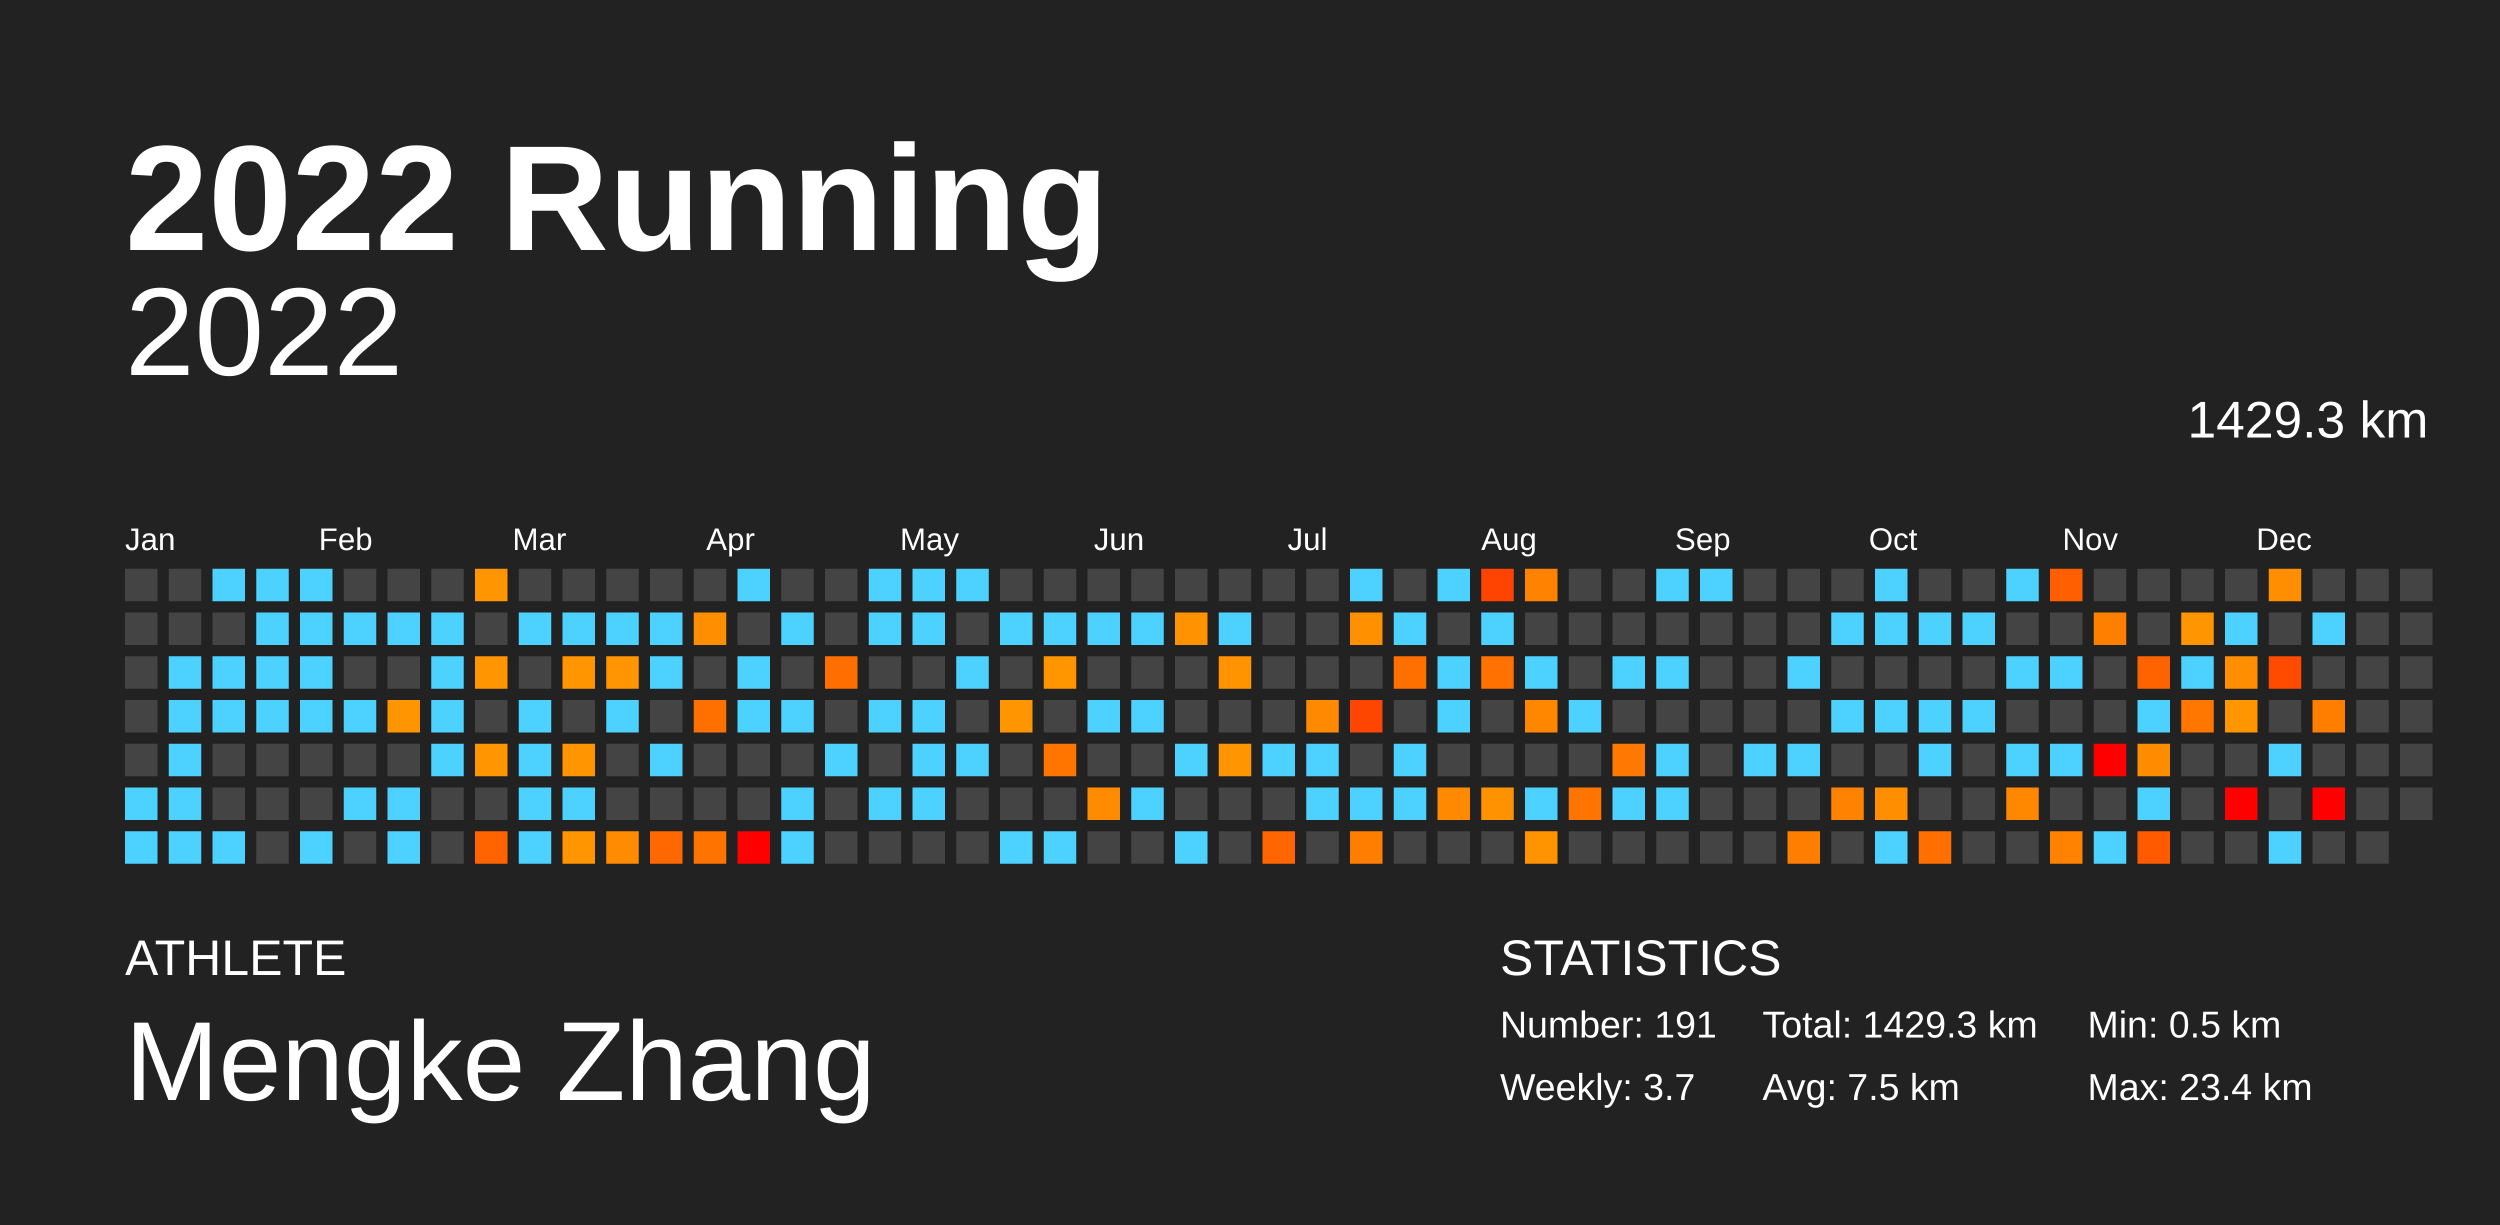
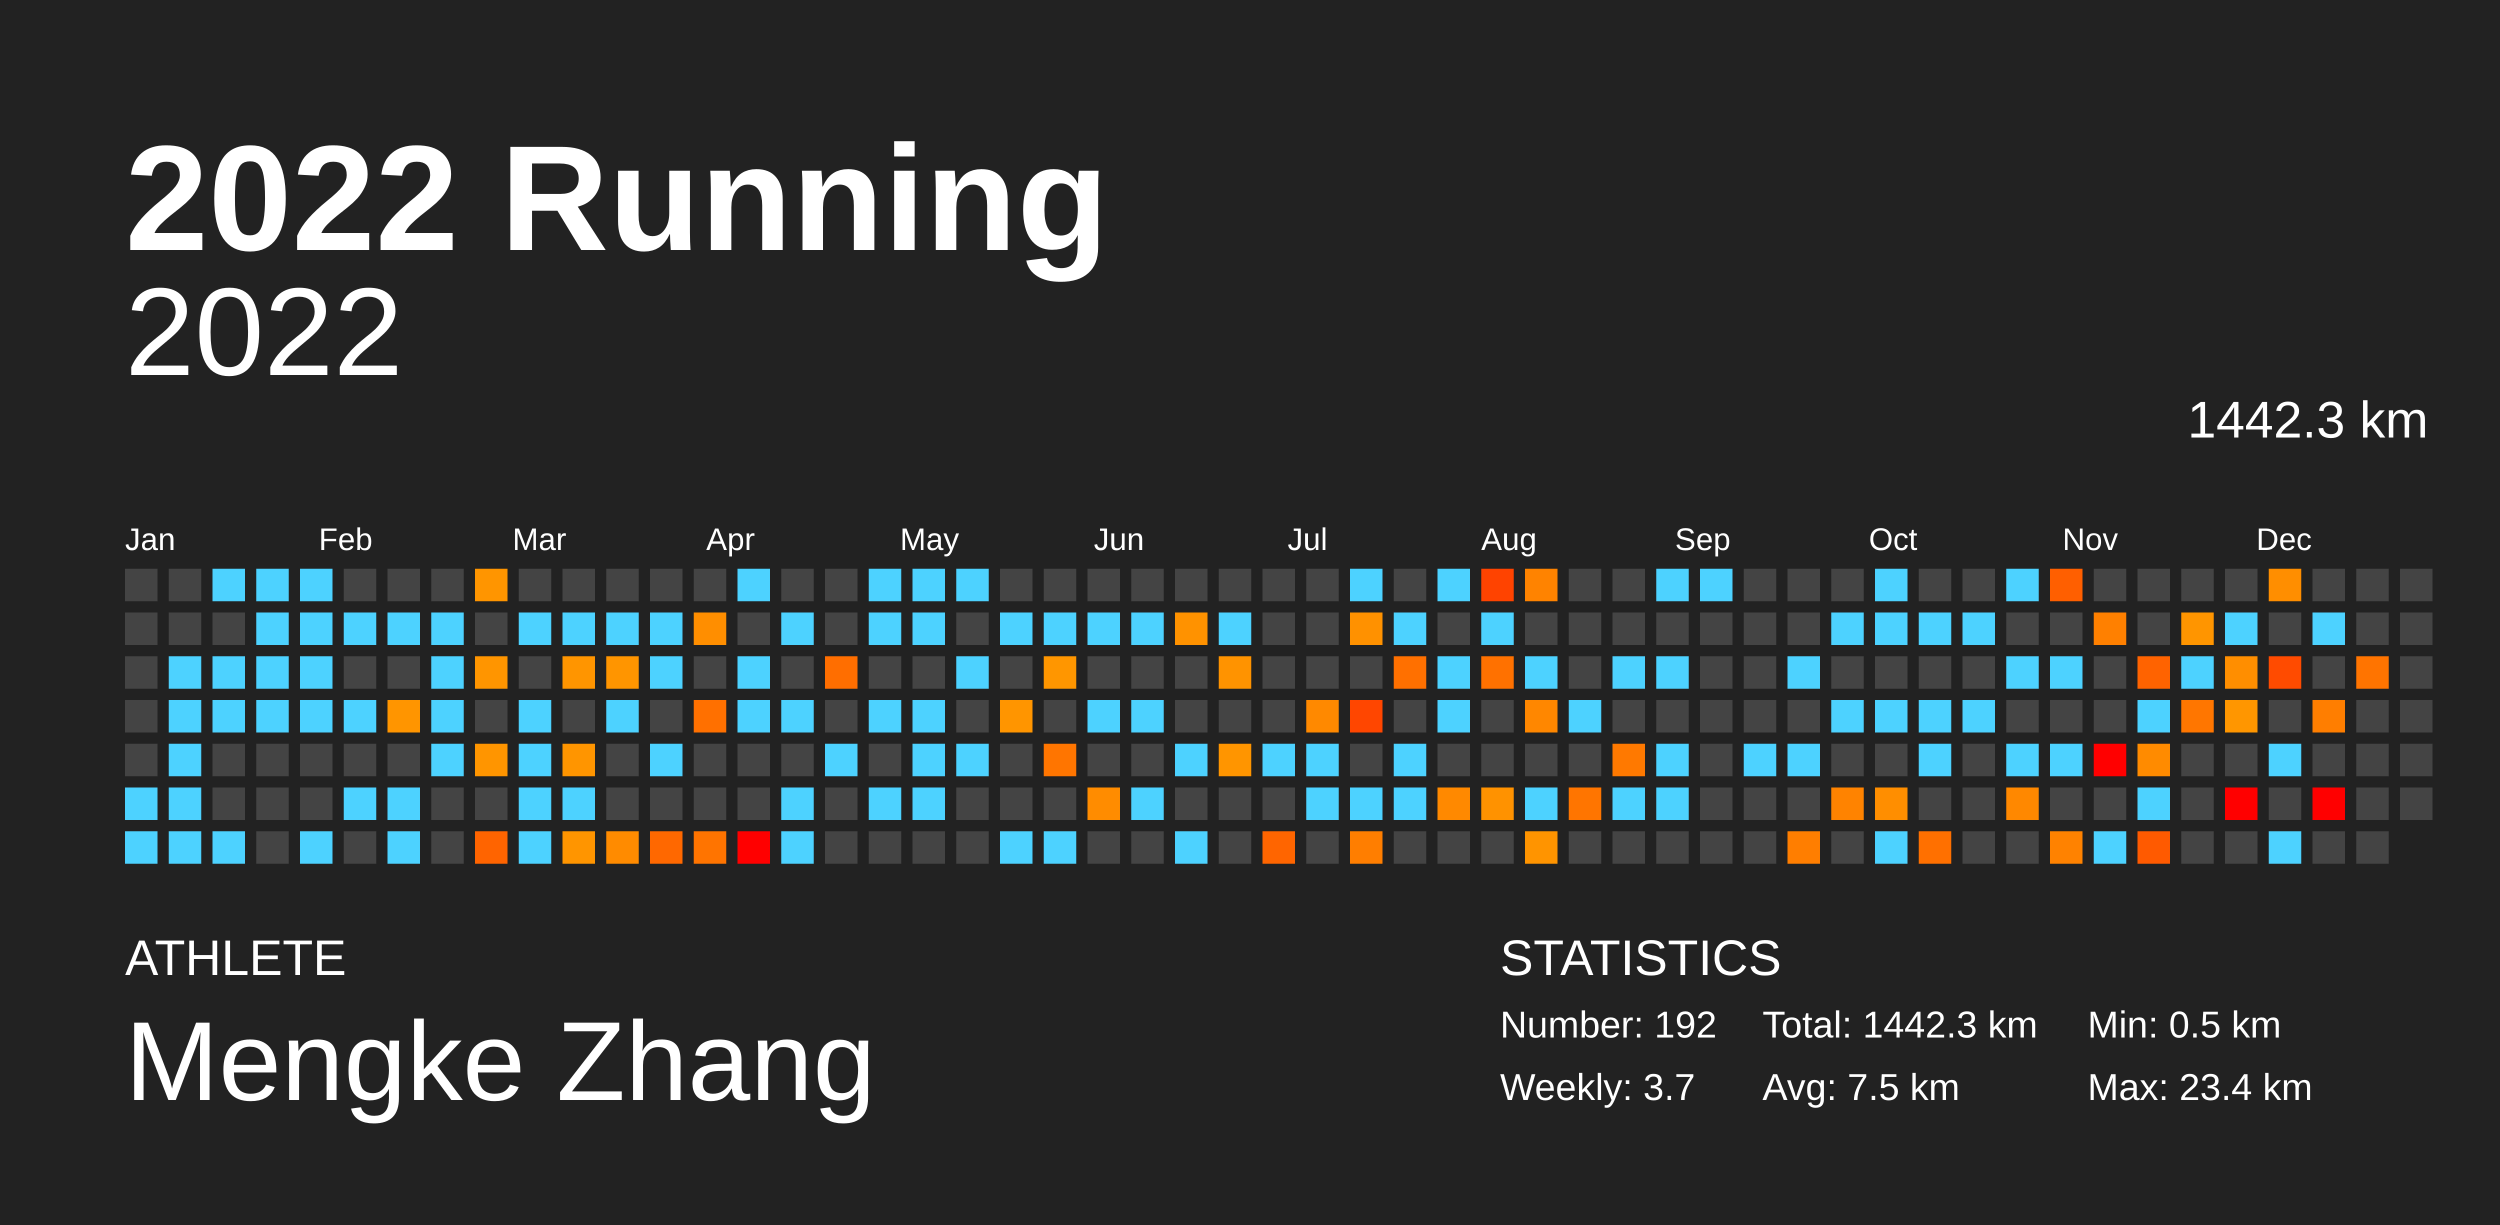
<svg xmlns="http://www.w3.org/2000/svg" baseProfile="full" height="98mm" version="1.1" viewBox="0,0,200,98" width="200mm">
  <defs />
  <rect fill="#222222" height="98" width="200" x="0" y="0" />
  <text fill="#FFFFFF" style="font-size:12px; font-family:Arial; font-weight:bold;" x="10" y="20">2022 Running</text>
  <text fill="#FFFFFF" style="font-size:4px; font-family:Arial" x="10" y="78">ATHLETE</text>
  <text fill="#FFFFFF" style="font-size:9px; font-family:Arial" x="10" y="88">Mengke Zhang</text>
  <text fill="#FFFFFF" style="font-size:4px; font-family:Arial" x="120" y="78">STATISTICS</text>
-   <text fill="#FFFFFF" style="font-size:3px; font-family:Arial" x="120" y="83">Number: 191</text>
+   <text fill="#FFFFFF" style="font-size:3px; font-family:Arial" x="120" y="83">Number: 192</text>
  <text fill="#FFFFFF" style="font-size:3px; font-family:Arial" x="120" y="88">Weekly: 3.7</text>
-   <text fill="#FFFFFF" style="font-size:3px; font-family:Arial" x="141" y="83">Total: 1429.3 km</text>
+   <text fill="#FFFFFF" style="font-size:3px; font-family:Arial" x="141" y="83">Total: 1442.3 km</text>
  <text fill="#FFFFFF" style="font-size:3px; font-family:Arial" x="141" y="88">Avg: 7.5 km</text>
  <text fill="#FFFFFF" style="font-size:3px; font-family:Arial" x="167" y="83">Min: 0.5 km</text>
  <text fill="#FFFFFF" style="font-size:3px; font-family:Arial" x="167" y="88">Max: 23.4 km</text>
  <text alignment-baseline="hanging" fill="#FFFFFF" style="font-size:10.0px; font-family:Arial;" x="10" y="30">2022</text>
-   <text alignment-baseline="hanging" fill="#FFFFFF" style="font-size:4.125px; font-family:Arial;" x="175" y="35">1429.3 km</text>
+   <text alignment-baseline="hanging" fill="#FFFFFF" style="font-size:4.125px; font-family:Arial;" x="175" y="35">1442.3 km</text>
  <text fill="#FFFFFF" style="font-size:2.5px; font-family:Arial" x="10.0" y="44">Jan</text>
  <text fill="#FFFFFF" style="font-size:2.5px; font-family:Arial" x="25.5" y="44">Feb</text>
  <text fill="#FFFFFF" style="font-size:2.5px; font-family:Arial" x="41.0" y="44">Mar</text>
  <text fill="#FFFFFF" style="font-size:2.5px; font-family:Arial" x="56.5" y="44">Apr</text>
  <text fill="#FFFFFF" style="font-size:2.5px; font-family:Arial" x="72.0" y="44">May</text>
  <text fill="#FFFFFF" style="font-size:2.5px; font-family:Arial" x="87.5" y="44">Jun</text>
  <text fill="#FFFFFF" style="font-size:2.5px; font-family:Arial" x="103.0" y="44">Jul</text>
  <text fill="#FFFFFF" style="font-size:2.5px; font-family:Arial" x="118.5" y="44">Aug</text>
  <text fill="#FFFFFF" style="font-size:2.5px; font-family:Arial" x="134.0" y="44">Sep</text>
  <text fill="#FFFFFF" style="font-size:2.5px; font-family:Arial" x="149.5" y="44">Oct</text>
  <text fill="#FFFFFF" style="font-size:2.5px; font-family:Arial" x="165.0" y="44">Nov</text>
  <text fill="#FFFFFF" style="font-size:2.5px; font-family:Arial" x="180.5" y="44">Dec</text>
  <rect fill="#444444" height="2.6" width="2.6" x="10.0" y="45.5" />
  <rect fill="#444444" height="2.6" width="2.6" x="10.0" y="49.0" />
  <rect fill="#444444" height="2.6" width="2.6" x="10.0" y="52.5" />
  <rect fill="#444444" height="2.6" width="2.6" x="10.0" y="56.0" />
  <rect fill="#444444" height="2.6" width="2.6" x="10.0" y="59.5" />
  <rect fill="#4dd2ff" height="2.6" width="2.6" x="10.0" y="63.0" />
  <rect fill="#4dd2ff" height="2.6" width="2.6" x="10.0" y="66.5" />
  <rect fill="#444444" height="2.6" width="2.6" x="13.5" y="45.5" />
  <rect fill="#444444" height="2.6" width="2.6" x="13.5" y="49.0" />
  <rect fill="#4dd2ff" height="2.6" width="2.6" x="13.5" y="52.5" />
  <rect fill="#4dd2ff" height="2.6" width="2.6" x="13.5" y="56.0" />
  <rect fill="#4dd2ff" height="2.6" width="2.6" x="13.5" y="59.5" />
  <rect fill="#4dd2ff" height="2.6" width="2.6" x="13.5" y="63.0" />
  <rect fill="#4dd2ff" height="2.6" width="2.6" x="13.5" y="66.5" />
  <rect fill="#4dd2ff" height="2.6" width="2.6" x="17.0" y="45.5" />
  <rect fill="#444444" height="2.6" width="2.6" x="17.0" y="49.0" />
  <rect fill="#4dd2ff" height="2.6" width="2.6" x="17.0" y="52.5" />
  <rect fill="#4dd2ff" height="2.6" width="2.6" x="17.0" y="56.0" />
  <rect fill="#444444" height="2.6" width="2.6" x="17.0" y="59.5" />
  <rect fill="#444444" height="2.6" width="2.6" x="17.0" y="63.0" />
  <rect fill="#4dd2ff" height="2.6" width="2.6" x="17.0" y="66.5" />
  <rect fill="#4dd2ff" height="2.6" width="2.6" x="20.5" y="45.5" />
  <rect fill="#4dd2ff" height="2.6" width="2.6" x="20.5" y="49.0" />
  <rect fill="#4dd2ff" height="2.6" width="2.6" x="20.5" y="52.5" />
  <rect fill="#4dd2ff" height="2.6" width="2.6" x="20.5" y="56.0" />
  <rect fill="#444444" height="2.6" width="2.6" x="20.5" y="59.5" />
  <rect fill="#444444" height="2.6" width="2.6" x="20.5" y="63.0" />
  <rect fill="#444444" height="2.6" width="2.6" x="20.5" y="66.5" />
  <rect fill="#4dd2ff" height="2.6" width="2.6" x="24.0" y="45.5" />
  <rect fill="#4dd2ff" height="2.6" width="2.6" x="24.0" y="49.0" />
  <rect fill="#4dd2ff" height="2.6" width="2.6" x="24.0" y="52.5" />
  <rect fill="#4dd2ff" height="2.6" width="2.6" x="24.0" y="56.0" />
  <rect fill="#444444" height="2.6" width="2.6" x="24.0" y="59.5" />
  <rect fill="#444444" height="2.6" width="2.6" x="24.0" y="63.0" />
  <rect fill="#4dd2ff" height="2.6" width="2.6" x="24.0" y="66.5" />
  <rect fill="#444444" height="2.6" width="2.6" x="27.5" y="45.5" />
  <rect fill="#4dd2ff" height="2.6" width="2.6" x="27.5" y="49.0" />
  <rect fill="#444444" height="2.6" width="2.6" x="27.5" y="52.5" />
  <rect fill="#4dd2ff" height="2.6" width="2.6" x="27.5" y="56.0" />
  <rect fill="#444444" height="2.6" width="2.6" x="27.5" y="59.5" />
  <rect fill="#4dd2ff" height="2.6" width="2.6" x="27.5" y="63.0" />
  <rect fill="#444444" height="2.6" width="2.6" x="27.5" y="66.5" />
  <rect fill="#444444" height="2.6" width="2.6" x="31.0" y="45.5" />
  <rect fill="#4dd2ff" height="2.6" width="2.6" x="31.0" y="49.0" />
  <rect fill="#444444" height="2.6" width="2.6" x="31.0" y="52.5" />
  <rect fill="#ff9500" height="2.6" width="2.6" x="31.0" y="56.0" />
  <rect fill="#444444" height="2.6" width="2.6" x="31.0" y="59.5" />
  <rect fill="#4dd2ff" height="2.6" width="2.6" x="31.0" y="63.0" />
  <rect fill="#4dd2ff" height="2.6" width="2.6" x="31.0" y="66.5" />
  <rect fill="#444444" height="2.6" width="2.6" x="34.5" y="45.5" />
  <rect fill="#4dd2ff" height="2.6" width="2.6" x="34.5" y="49.0" />
  <rect fill="#4dd2ff" height="2.6" width="2.6" x="34.5" y="52.5" />
  <rect fill="#4dd2ff" height="2.6" width="2.6" x="34.5" y="56.0" />
  <rect fill="#4dd2ff" height="2.6" width="2.6" x="34.5" y="59.5" />
  <rect fill="#444444" height="2.6" width="2.6" x="34.5" y="63.0" />
  <rect fill="#444444" height="2.6" width="2.6" x="34.5" y="66.5" />
  <rect fill="#ff9500" height="2.6" width="2.6" x="38.0" y="45.5" />
  <rect fill="#444444" height="2.6" width="2.6" x="38.0" y="49.0" />
  <rect fill="#ff9500" height="2.6" width="2.6" x="38.0" y="52.5" />
  <rect fill="#444444" height="2.6" width="2.6" x="38.0" y="56.0" />
  <rect fill="#ff9500" height="2.6" width="2.6" x="38.0" y="59.5" />
  <rect fill="#444444" height="2.6" width="2.6" x="38.0" y="63.0" />
  <rect fill="#ff6400" height="2.6" width="2.6" x="38.0" y="66.5" />
  <rect fill="#444444" height="2.6" width="2.6" x="41.5" y="45.5" />
  <rect fill="#4dd2ff" height="2.6" width="2.6" x="41.5" y="49.0" />
  <rect fill="#444444" height="2.6" width="2.6" x="41.5" y="52.5" />
  <rect fill="#4dd2ff" height="2.6" width="2.6" x="41.5" y="56.0" />
  <rect fill="#4dd2ff" height="2.6" width="2.6" x="41.5" y="59.5" />
  <rect fill="#4dd2ff" height="2.6" width="2.6" x="41.5" y="63.0" />
  <rect fill="#4dd2ff" height="2.6" width="2.6" x="41.5" y="66.5" />
  <rect fill="#444444" height="2.6" width="2.6" x="45.0" y="45.5" />
  <rect fill="#4dd2ff" height="2.6" width="2.6" x="45.0" y="49.0" />
  <rect fill="#ff9500" height="2.6" width="2.6" x="45.0" y="52.5" />
  <rect fill="#444444" height="2.6" width="2.6" x="45.0" y="56.0" />
  <rect fill="#ff9500" height="2.6" width="2.6" x="45.0" y="59.5" />
  <rect fill="#4dd2ff" height="2.6" width="2.6" x="45.0" y="63.0" />
  <rect fill="#ff9500" height="2.6" width="2.6" x="45.0" y="66.5" />
  <rect fill="#444444" height="2.6" width="2.6" x="48.5" y="45.5" />
  <rect fill="#4dd2ff" height="2.6" width="2.6" x="48.5" y="49.0" />
  <rect fill="#ff9500" height="2.6" width="2.6" x="48.5" y="52.5" />
  <rect fill="#4dd2ff" height="2.6" width="2.6" x="48.5" y="56.0" />
  <rect fill="#444444" height="2.6" width="2.6" x="48.5" y="59.5" />
  <rect fill="#444444" height="2.6" width="2.6" x="48.5" y="63.0" />
  <rect fill="#ff8b00" height="2.6" width="2.6" x="48.5" y="66.5" />
  <rect fill="#444444" height="2.6" width="2.6" x="52.0" y="45.5" />
  <rect fill="#4dd2ff" height="2.6" width="2.6" x="52.0" y="49.0" />
  <rect fill="#4dd2ff" height="2.6" width="2.6" x="52.0" y="52.5" />
  <rect fill="#444444" height="2.6" width="2.6" x="52.0" y="56.0" />
  <rect fill="#4dd2ff" height="2.6" width="2.6" x="52.0" y="59.5" />
  <rect fill="#444444" height="2.6" width="2.6" x="52.0" y="63.0" />
  <rect fill="#ff6800" height="2.6" width="2.6" x="52.0" y="66.5" />
  <rect fill="#444444" height="2.6" width="2.6" x="55.5" y="45.5" />
  <rect fill="#ff8e00" height="2.6" width="2.6" x="55.5" y="49.0" />
  <rect fill="#444444" height="2.6" width="2.6" x="55.5" y="52.5" />
  <rect fill="#ff7000" height="2.6" width="2.6" x="55.5" y="56.0" />
  <rect fill="#444444" height="2.6" width="2.6" x="55.5" y="59.5" />
  <rect fill="#444444" height="2.6" width="2.6" x="55.5" y="63.0" />
  <rect fill="#ff7400" height="2.6" width="2.6" x="55.5" y="66.5" />
  <rect fill="#4dd2ff" height="2.6" width="2.6" x="59.0" y="45.5" />
  <rect fill="#444444" height="2.6" width="2.6" x="59.0" y="49.0" />
  <rect fill="#4dd2ff" height="2.6" width="2.6" x="59.0" y="52.5" />
  <rect fill="#4dd2ff" height="2.6" width="2.6" x="59.0" y="56.0" />
  <rect fill="#444444" height="2.6" width="2.6" x="59.0" y="59.5" />
  <rect fill="#444444" height="2.6" width="2.6" x="59.0" y="63.0" />
  <rect fill="red" height="2.6" width="2.6" x="59.0" y="66.5" />
  <rect fill="#444444" height="2.6" width="2.6" x="62.5" y="45.5" />
  <rect fill="#4dd2ff" height="2.6" width="2.6" x="62.5" y="49.0" />
  <rect fill="#444444" height="2.6" width="2.6" x="62.5" y="52.5" />
  <rect fill="#4dd2ff" height="2.6" width="2.6" x="62.5" y="56.0" />
  <rect fill="#444444" height="2.6" width="2.6" x="62.5" y="59.5" />
  <rect fill="#4dd2ff" height="2.6" width="2.6" x="62.5" y="63.0" />
  <rect fill="#4dd2ff" height="2.6" width="2.6" x="62.5" y="66.5" />
  <rect fill="#444444" height="2.6" width="2.6" x="66.0" y="45.5" />
  <rect fill="#444444" height="2.6" width="2.6" x="66.0" y="49.0" />
  <rect fill="#ff6e00" height="2.6" width="2.6" x="66.0" y="52.5" />
  <rect fill="#444444" height="2.6" width="2.6" x="66.0" y="56.0" />
  <rect fill="#4dd2ff" height="2.6" width="2.6" x="66.0" y="59.5" />
  <rect fill="#444444" height="2.6" width="2.6" x="66.0" y="63.0" />
  <rect fill="#444444" height="2.6" width="2.6" x="66.0" y="66.5" />
  <rect fill="#4dd2ff" height="2.6" width="2.6" x="69.5" y="45.5" />
  <rect fill="#4dd2ff" height="2.6" width="2.6" x="69.5" y="49.0" />
  <rect fill="#444444" height="2.6" width="2.6" x="69.5" y="52.5" />
  <rect fill="#4dd2ff" height="2.6" width="2.6" x="69.5" y="56.0" />
  <rect fill="#444444" height="2.6" width="2.6" x="69.5" y="59.5" />
  <rect fill="#4dd2ff" height="2.6" width="2.6" x="69.5" y="63.0" />
  <rect fill="#444444" height="2.6" width="2.6" x="69.5" y="66.5" />
  <rect fill="#4dd2ff" height="2.6" width="2.6" x="73.0" y="45.5" />
  <rect fill="#4dd2ff" height="2.6" width="2.6" x="73.0" y="49.0" />
  <rect fill="#444444" height="2.6" width="2.6" x="73.0" y="52.5" />
  <rect fill="#4dd2ff" height="2.6" width="2.6" x="73.0" y="56.0" />
  <rect fill="#4dd2ff" height="2.6" width="2.6" x="73.0" y="59.5" />
  <rect fill="#4dd2ff" height="2.6" width="2.6" x="73.0" y="63.0" />
  <rect fill="#444444" height="2.6" width="2.6" x="73.0" y="66.5" />
  <rect fill="#4dd2ff" height="2.6" width="2.6" x="76.5" y="45.5" />
  <rect fill="#444444" height="2.6" width="2.6" x="76.5" y="49.0" />
  <rect fill="#4dd2ff" height="2.6" width="2.6" x="76.5" y="52.5" />
  <rect fill="#444444" height="2.6" width="2.6" x="76.5" y="56.0" />
  <rect fill="#4dd2ff" height="2.6" width="2.6" x="76.5" y="59.5" />
  <rect fill="#444444" height="2.6" width="2.6" x="76.5" y="63.0" />
  <rect fill="#444444" height="2.6" width="2.6" x="76.5" y="66.5" />
  <rect fill="#444444" height="2.6" width="2.6" x="80.0" y="45.5" />
  <rect fill="#4dd2ff" height="2.6" width="2.6" x="80.0" y="49.0" />
  <rect fill="#444444" height="2.6" width="2.6" x="80.0" y="52.5" />
  <rect fill="#ff9500" height="2.6" width="2.6" x="80.0" y="56.0" />
  <rect fill="#444444" height="2.6" width="2.6" x="80.0" y="59.5" />
  <rect fill="#444444" height="2.6" width="2.6" x="80.0" y="63.0" />
  <rect fill="#4dd2ff" height="2.6" width="2.6" x="80.0" y="66.5" />
  <rect fill="#444444" height="2.6" width="2.6" x="83.5" y="45.5" />
  <rect fill="#4dd2ff" height="2.6" width="2.6" x="83.5" y="49.0" />
  <rect fill="#ff9600" height="2.6" width="2.6" x="83.5" y="52.5" />
  <rect fill="#444444" height="2.6" width="2.6" x="83.5" y="56.0" />
  <rect fill="#ff7500" height="2.6" width="2.6" x="83.5" y="59.5" />
  <rect fill="#444444" height="2.6" width="2.6" x="83.5" y="63.0" />
  <rect fill="#4dd2ff" height="2.6" width="2.6" x="83.5" y="66.5" />
  <rect fill="#444444" height="2.6" width="2.6" x="87.0" y="45.5" />
  <rect fill="#4dd2ff" height="2.6" width="2.6" x="87.0" y="49.0" />
  <rect fill="#444444" height="2.6" width="2.6" x="87.0" y="52.5" />
  <rect fill="#4dd2ff" height="2.6" width="2.6" x="87.0" y="56.0" />
  <rect fill="#444444" height="2.6" width="2.6" x="87.0" y="59.5" />
  <rect fill="#ff8c00" height="2.6" width="2.6" x="87.0" y="63.0" />
  <rect fill="#444444" height="2.6" width="2.6" x="87.0" y="66.5" />
  <rect fill="#444444" height="2.6" width="2.6" x="90.5" y="45.5" />
  <rect fill="#4dd2ff" height="2.6" width="2.6" x="90.5" y="49.0" />
  <rect fill="#444444" height="2.6" width="2.6" x="90.5" y="52.5" />
  <rect fill="#4dd2ff" height="2.6" width="2.6" x="90.5" y="56.0" />
  <rect fill="#444444" height="2.6" width="2.6" x="90.5" y="59.5" />
  <rect fill="#4dd2ff" height="2.6" width="2.6" x="90.5" y="63.0" />
  <rect fill="#444444" height="2.6" width="2.6" x="90.5" y="66.5" />
  <rect fill="#444444" height="2.6" width="2.6" x="94.0" y="45.5" />
  <rect fill="#ff9200" height="2.6" width="2.6" x="94.0" y="49.0" />
  <rect fill="#444444" height="2.6" width="2.6" x="94.0" y="52.5" />
  <rect fill="#444444" height="2.6" width="2.6" x="94.0" y="56.0" />
  <rect fill="#4dd2ff" height="2.6" width="2.6" x="94.0" y="59.5" />
  <rect fill="#444444" height="2.6" width="2.6" x="94.0" y="63.0" />
  <rect fill="#4dd2ff" height="2.6" width="2.6" x="94.0" y="66.5" />
  <rect fill="#444444" height="2.6" width="2.6" x="97.5" y="45.5" />
  <rect fill="#4dd2ff" height="2.6" width="2.6" x="97.5" y="49.0" />
  <rect fill="#ff9300" height="2.6" width="2.6" x="97.5" y="52.5" />
  <rect fill="#444444" height="2.6" width="2.6" x="97.5" y="56.0" />
  <rect fill="#ff9500" height="2.6" width="2.6" x="97.5" y="59.5" />
  <rect fill="#444444" height="2.6" width="2.6" x="97.5" y="63.0" />
  <rect fill="#444444" height="2.6" width="2.6" x="97.5" y="66.5" />
  <rect fill="#444444" height="2.6" width="2.6" x="101.0" y="45.5" />
  <rect fill="#444444" height="2.6" width="2.6" x="101.0" y="49.0" />
  <rect fill="#444444" height="2.6" width="2.6" x="101.0" y="52.5" />
  <rect fill="#444444" height="2.6" width="2.6" x="101.0" y="56.0" />
  <rect fill="#4dd2ff" height="2.6" width="2.6" x="101.0" y="59.5" />
  <rect fill="#444444" height="2.6" width="2.6" x="101.0" y="63.0" />
  <rect fill="#ff6500" height="2.6" width="2.6" x="101.0" y="66.5" />
  <rect fill="#444444" height="2.6" width="2.6" x="104.5" y="45.5" />
  <rect fill="#444444" height="2.6" width="2.6" x="104.5" y="49.0" />
  <rect fill="#444444" height="2.6" width="2.6" x="104.5" y="52.5" />
  <rect fill="#ff8900" height="2.6" width="2.6" x="104.5" y="56.0" />
  <rect fill="#4dd2ff" height="2.6" width="2.6" x="104.5" y="59.5" />
  <rect fill="#4dd2ff" height="2.6" width="2.6" x="104.5" y="63.0" />
  <rect fill="#444444" height="2.6" width="2.6" x="104.5" y="66.5" />
  <rect fill="#4dd2ff" height="2.6" width="2.6" x="108.0" y="45.5" />
  <rect fill="#ff9100" height="2.6" width="2.6" x="108.0" y="49.0" />
  <rect fill="#444444" height="2.6" width="2.6" x="108.0" y="52.5" />
  <rect fill="#ff4600" height="2.6" width="2.6" x="108.0" y="56.0" />
  <rect fill="#444444" height="2.6" width="2.6" x="108.0" y="59.5" />
  <rect fill="#4dd2ff" height="2.6" width="2.6" x="108.0" y="63.0" />
  <rect fill="#ff7e00" height="2.6" width="2.6" x="108.0" y="66.5" />
  <rect fill="#444444" height="2.6" width="2.6" x="111.5" y="45.5" />
  <rect fill="#4dd2ff" height="2.6" width="2.6" x="111.5" y="49.0" />
  <rect fill="#ff7000" height="2.6" width="2.6" x="111.5" y="52.5" />
  <rect fill="#444444" height="2.6" width="2.6" x="111.5" y="56.0" />
  <rect fill="#4dd2ff" height="2.6" width="2.6" x="111.5" y="59.5" />
  <rect fill="#4dd2ff" height="2.6" width="2.6" x="111.5" y="63.0" />
  <rect fill="#444444" height="2.6" width="2.6" x="111.5" y="66.5" />
  <rect fill="#4dd2ff" height="2.6" width="2.6" x="115.0" y="45.5" />
  <rect fill="#444444" height="2.6" width="2.6" x="115.0" y="49.0" />
  <rect fill="#4dd2ff" height="2.6" width="2.6" x="115.0" y="52.5" />
  <rect fill="#4dd2ff" height="2.6" width="2.6" x="115.0" y="56.0" />
  <rect fill="#444444" height="2.6" width="2.6" x="115.0" y="59.5" />
  <rect fill="#ff8900" height="2.6" width="2.6" x="115.0" y="63.0" />
  <rect fill="#444444" height="2.6" width="2.6" x="115.0" y="66.5" />
  <rect fill="#ff4300" height="2.6" width="2.6" x="118.5" y="45.5" />
  <rect fill="#4dd2ff" height="2.6" width="2.6" x="118.5" y="49.0" />
  <rect fill="#ff7100" height="2.6" width="2.6" x="118.5" y="52.5" />
  <rect fill="#444444" height="2.6" width="2.6" x="118.5" y="56.0" />
  <rect fill="#444444" height="2.6" width="2.6" x="118.5" y="59.5" />
  <rect fill="#ff9200" height="2.6" width="2.6" x="118.5" y="63.0" />
  <rect fill="#444444" height="2.6" width="2.6" x="118.5" y="66.5" />
  <rect fill="#ff8300" height="2.6" width="2.6" x="122.0" y="45.5" />
  <rect fill="#444444" height="2.6" width="2.6" x="122.0" y="49.0" />
  <rect fill="#4dd2ff" height="2.6" width="2.6" x="122.0" y="52.5" />
  <rect fill="#ff8700" height="2.6" width="2.6" x="122.0" y="56.0" />
  <rect fill="#444444" height="2.6" width="2.6" x="122.0" y="59.5" />
  <rect fill="#4dd2ff" height="2.6" width="2.6" x="122.0" y="63.0" />
  <rect fill="#ff9400" height="2.6" width="2.6" x="122.0" y="66.5" />
  <rect fill="#444444" height="2.6" width="2.6" x="125.5" y="45.5" />
  <rect fill="#444444" height="2.6" width="2.6" x="125.5" y="49.0" />
  <rect fill="#444444" height="2.6" width="2.6" x="125.5" y="52.5" />
  <rect fill="#4dd2ff" height="2.6" width="2.6" x="125.5" y="56.0" />
  <rect fill="#444444" height="2.6" width="2.6" x="125.5" y="59.5" />
  <rect fill="#ff7500" height="2.6" width="2.6" x="125.5" y="63.0" />
  <rect fill="#444444" height="2.6" width="2.6" x="125.5" y="66.5" />
  <rect fill="#444444" height="2.6" width="2.6" x="129.0" y="45.5" />
  <rect fill="#444444" height="2.6" width="2.6" x="129.0" y="49.0" />
  <rect fill="#4dd2ff" height="2.6" width="2.6" x="129.0" y="52.5" />
  <rect fill="#444444" height="2.6" width="2.6" x="129.0" y="56.0" />
  <rect fill="#ff7900" height="2.6" width="2.6" x="129.0" y="59.5" />
  <rect fill="#4dd2ff" height="2.6" width="2.6" x="129.0" y="63.0" />
  <rect fill="#444444" height="2.6" width="2.6" x="129.0" y="66.5" />
  <rect fill="#4dd2ff" height="2.6" width="2.6" x="132.5" y="45.5" />
  <rect fill="#444444" height="2.6" width="2.6" x="132.5" y="49.0" />
  <rect fill="#4dd2ff" height="2.6" width="2.6" x="132.5" y="52.5" />
  <rect fill="#444444" height="2.6" width="2.6" x="132.5" y="56.0" />
  <rect fill="#4dd2ff" height="2.6" width="2.6" x="132.5" y="59.5" />
  <rect fill="#4dd2ff" height="2.6" width="2.6" x="132.5" y="63.0" />
  <rect fill="#444444" height="2.6" width="2.6" x="132.5" y="66.5" />
  <rect fill="#4dd2ff" height="2.6" width="2.6" x="136.0" y="45.5" />
  <rect fill="#444444" height="2.6" width="2.6" x="136.0" y="49.0" />
  <rect fill="#444444" height="2.6" width="2.6" x="136.0" y="52.5" />
  <rect fill="#444444" height="2.6" width="2.6" x="136.0" y="56.0" />
  <rect fill="#444444" height="2.6" width="2.6" x="136.0" y="59.5" />
  <rect fill="#444444" height="2.6" width="2.6" x="136.0" y="63.0" />
  <rect fill="#444444" height="2.6" width="2.6" x="136.0" y="66.5" />
  <rect fill="#444444" height="2.6" width="2.6" x="139.5" y="45.5" />
  <rect fill="#444444" height="2.6" width="2.6" x="139.5" y="49.0" />
  <rect fill="#444444" height="2.6" width="2.6" x="139.5" y="52.5" />
  <rect fill="#444444" height="2.6" width="2.6" x="139.5" y="56.0" />
  <rect fill="#4dd2ff" height="2.6" width="2.6" x="139.5" y="59.5" />
  <rect fill="#444444" height="2.6" width="2.6" x="139.5" y="63.0" />
  <rect fill="#444444" height="2.6" width="2.6" x="139.5" y="66.5" />
  <rect fill="#444444" height="2.6" width="2.6" x="143.0" y="45.5" />
  <rect fill="#444444" height="2.6" width="2.6" x="143.0" y="49.0" />
  <rect fill="#4dd2ff" height="2.6" width="2.6" x="143.0" y="52.5" />
  <rect fill="#444444" height="2.6" width="2.6" x="143.0" y="56.0" />
  <rect fill="#4dd2ff" height="2.6" width="2.6" x="143.0" y="59.5" />
  <rect fill="#444444" height="2.6" width="2.6" x="143.0" y="63.0" />
  <rect fill="#ff7e00" height="2.6" width="2.6" x="143.0" y="66.5" />
  <rect fill="#444444" height="2.6" width="2.6" x="146.5" y="45.5" />
  <rect fill="#4dd2ff" height="2.6" width="2.6" x="146.5" y="49.0" />
  <rect fill="#444444" height="2.6" width="2.6" x="146.5" y="52.5" />
  <rect fill="#4dd2ff" height="2.6" width="2.6" x="146.5" y="56.0" />
  <rect fill="#444444" height="2.6" width="2.6" x="146.5" y="59.5" />
  <rect fill="#ff8300" height="2.6" width="2.6" x="146.5" y="63.0" />
  <rect fill="#444444" height="2.6" width="2.6" x="146.5" y="66.5" />
  <rect fill="#4dd2ff" height="2.6" width="2.6" x="150.0" y="45.5" />
  <rect fill="#4dd2ff" height="2.6" width="2.6" x="150.0" y="49.0" />
  <rect fill="#444444" height="2.6" width="2.6" x="150.0" y="52.5" />
  <rect fill="#4dd2ff" height="2.6" width="2.6" x="150.0" y="56.0" />
  <rect fill="#444444" height="2.6" width="2.6" x="150.0" y="59.5" />
  <rect fill="#ff8e00" height="2.6" width="2.6" x="150.0" y="63.0" />
  <rect fill="#4dd2ff" height="2.6" width="2.6" x="150.0" y="66.5" />
  <rect fill="#444444" height="2.6" width="2.6" x="153.5" y="45.5" />
  <rect fill="#4dd2ff" height="2.6" width="2.6" x="153.5" y="49.0" />
  <rect fill="#444444" height="2.6" width="2.6" x="153.5" y="52.5" />
  <rect fill="#4dd2ff" height="2.6" width="2.6" x="153.5" y="56.0" />
  <rect fill="#4dd2ff" height="2.6" width="2.6" x="153.5" y="59.5" />
  <rect fill="#444444" height="2.6" width="2.6" x="153.5" y="63.0" />
  <rect fill="#ff7000" height="2.6" width="2.6" x="153.5" y="66.5" />
  <rect fill="#444444" height="2.6" width="2.6" x="157.0" y="45.5" />
  <rect fill="#4dd2ff" height="2.6" width="2.6" x="157.0" y="49.0" />
  <rect fill="#444444" height="2.6" width="2.6" x="157.0" y="52.5" />
  <rect fill="#4dd2ff" height="2.6" width="2.6" x="157.0" y="56.0" />
  <rect fill="#444444" height="2.6" width="2.6" x="157.0" y="59.5" />
  <rect fill="#444444" height="2.6" width="2.6" x="157.0" y="63.0" />
  <rect fill="#444444" height="2.6" width="2.6" x="157.0" y="66.5" />
  <rect fill="#4dd2ff" height="2.6" width="2.6" x="160.5" y="45.5" />
  <rect fill="#444444" height="2.6" width="2.6" x="160.5" y="49.0" />
  <rect fill="#4dd2ff" height="2.6" width="2.6" x="160.5" y="52.5" />
  <rect fill="#444444" height="2.6" width="2.6" x="160.5" y="56.0" />
  <rect fill="#4dd2ff" height="2.6" width="2.6" x="160.5" y="59.5" />
  <rect fill="#ff8800" height="2.6" width="2.6" x="160.5" y="63.0" />
  <rect fill="#444444" height="2.6" width="2.6" x="160.5" y="66.5" />
  <rect fill="#ff5f00" height="2.6" width="2.6" x="164.0" y="45.5" />
  <rect fill="#444444" height="2.6" width="2.6" x="164.0" y="49.0" />
  <rect fill="#4dd2ff" height="2.6" width="2.6" x="164.0" y="52.5" />
  <rect fill="#444444" height="2.6" width="2.6" x="164.0" y="56.0" />
  <rect fill="#4dd2ff" height="2.6" width="2.6" x="164.0" y="59.5" />
  <rect fill="#444444" height="2.6" width="2.6" x="164.0" y="63.0" />
  <rect fill="#ff8200" height="2.6" width="2.6" x="164.0" y="66.5" />
  <rect fill="#444444" height="2.6" width="2.6" x="167.5" y="45.5" />
  <rect fill="#ff8000" height="2.6" width="2.6" x="167.5" y="49.0" />
  <rect fill="#444444" height="2.6" width="2.6" x="167.5" y="52.5" />
  <rect fill="#444444" height="2.6" width="2.6" x="167.5" y="56.0" />
  <rect fill="red" height="2.6" width="2.6" x="167.5" y="59.5" />
  <rect fill="#444444" height="2.6" width="2.6" x="167.5" y="63.0" />
  <rect fill="#4dd2ff" height="2.6" width="2.6" x="167.5" y="66.5" />
  <rect fill="#444444" height="2.6" width="2.6" x="171.0" y="45.5" />
  <rect fill="#444444" height="2.6" width="2.6" x="171.0" y="49.0" />
  <rect fill="#ff6300" height="2.6" width="2.6" x="171.0" y="52.5" />
  <rect fill="#4dd2ff" height="2.6" width="2.6" x="171.0" y="56.0" />
  <rect fill="#ff8b00" height="2.6" width="2.6" x="171.0" y="59.5" />
  <rect fill="#4dd2ff" height="2.6" width="2.6" x="171.0" y="63.0" />
  <rect fill="#ff5a00" height="2.6" width="2.6" x="171.0" y="66.5" />
  <rect fill="#444444" height="2.6" width="2.6" x="174.5" y="45.5" />
  <rect fill="#ff9500" height="2.6" width="2.6" x="174.5" y="49.0" />
  <rect fill="#4dd2ff" height="2.6" width="2.6" x="174.5" y="52.5" />
  <rect fill="#ff7600" height="2.6" width="2.6" x="174.5" y="56.0" />
  <rect fill="#444444" height="2.6" width="2.6" x="174.5" y="59.5" />
  <rect fill="#444444" height="2.6" width="2.6" x="174.5" y="63.0" />
  <rect fill="#444444" height="2.6" width="2.6" x="174.5" y="66.5" />
  <rect fill="#444444" height="2.6" width="2.6" x="178.0" y="45.5" />
  <rect fill="#4dd2ff" height="2.6" width="2.6" x="178.0" y="49.0" />
  <rect fill="#ff8e00" height="2.6" width="2.6" x="178.0" y="52.5" />
  <rect fill="#ff9600" height="2.6" width="2.6" x="178.0" y="56.0" />
  <rect fill="#444444" height="2.6" width="2.6" x="178.0" y="59.5" />
  <rect fill="red" height="2.6" width="2.6" x="178.0" y="63.0" />
  <rect fill="#444444" height="2.6" width="2.6" x="178.0" y="66.5" />
  <rect fill="#ff8e00" height="2.6" width="2.6" x="181.5" y="45.5" />
  <rect fill="#444444" height="2.6" width="2.6" x="181.5" y="49.0" />
  <rect fill="#ff4b00" height="2.6" width="2.6" x="181.5" y="52.5" />
  <rect fill="#444444" height="2.6" width="2.6" x="181.5" y="56.0" />
  <rect fill="#4dd2ff" height="2.6" width="2.6" x="181.5" y="59.5" />
  <rect fill="#444444" height="2.6" width="2.6" x="181.5" y="63.0" />
  <rect fill="#4dd2ff" height="2.6" width="2.6" x="181.5" y="66.5" />
  <rect fill="#444444" height="2.6" width="2.6" x="185.0" y="45.5" />
  <rect fill="#4dd2ff" height="2.6" width="2.6" x="185.0" y="49.0" />
  <rect fill="#444444" height="2.6" width="2.6" x="185.0" y="52.5" />
  <rect fill="#ff7e00" height="2.6" width="2.6" x="185.0" y="56.0" />
  <rect fill="#444444" height="2.6" width="2.6" x="185.0" y="59.5" />
  <rect fill="red" height="2.6" width="2.6" x="185.0" y="63.0" />
  <rect fill="#444444" height="2.6" width="2.6" x="185.0" y="66.5" />
  <rect fill="#444444" height="2.6" width="2.6" x="188.5" y="45.5" />
  <rect fill="#444444" height="2.6" width="2.6" x="188.5" y="49.0" />
-   <rect fill="#444444" height="2.6" width="2.6" x="188.5" y="52.5" />
+   <rect fill="#ff7400" height="2.6" width="2.6" x="188.5" y="52.5" />
  <rect fill="#444444" height="2.6" width="2.6" x="188.5" y="56.0" />
  <rect fill="#444444" height="2.6" width="2.6" x="188.5" y="59.5" />
  <rect fill="#444444" height="2.6" width="2.6" x="188.5" y="63.0" />
  <rect fill="#444444" height="2.6" width="2.6" x="188.5" y="66.5" />
  <rect fill="#444444" height="2.6" width="2.6" x="192.0" y="45.5" />
  <rect fill="#444444" height="2.6" width="2.6" x="192.0" y="49.0" />
  <rect fill="#444444" height="2.6" width="2.6" x="192.0" y="52.5" />
  <rect fill="#444444" height="2.6" width="2.6" x="192.0" y="56.0" />
  <rect fill="#444444" height="2.6" width="2.6" x="192.0" y="59.5" />
  <rect fill="#444444" height="2.6" width="2.6" x="192.0" y="63.0" />
</svg>
